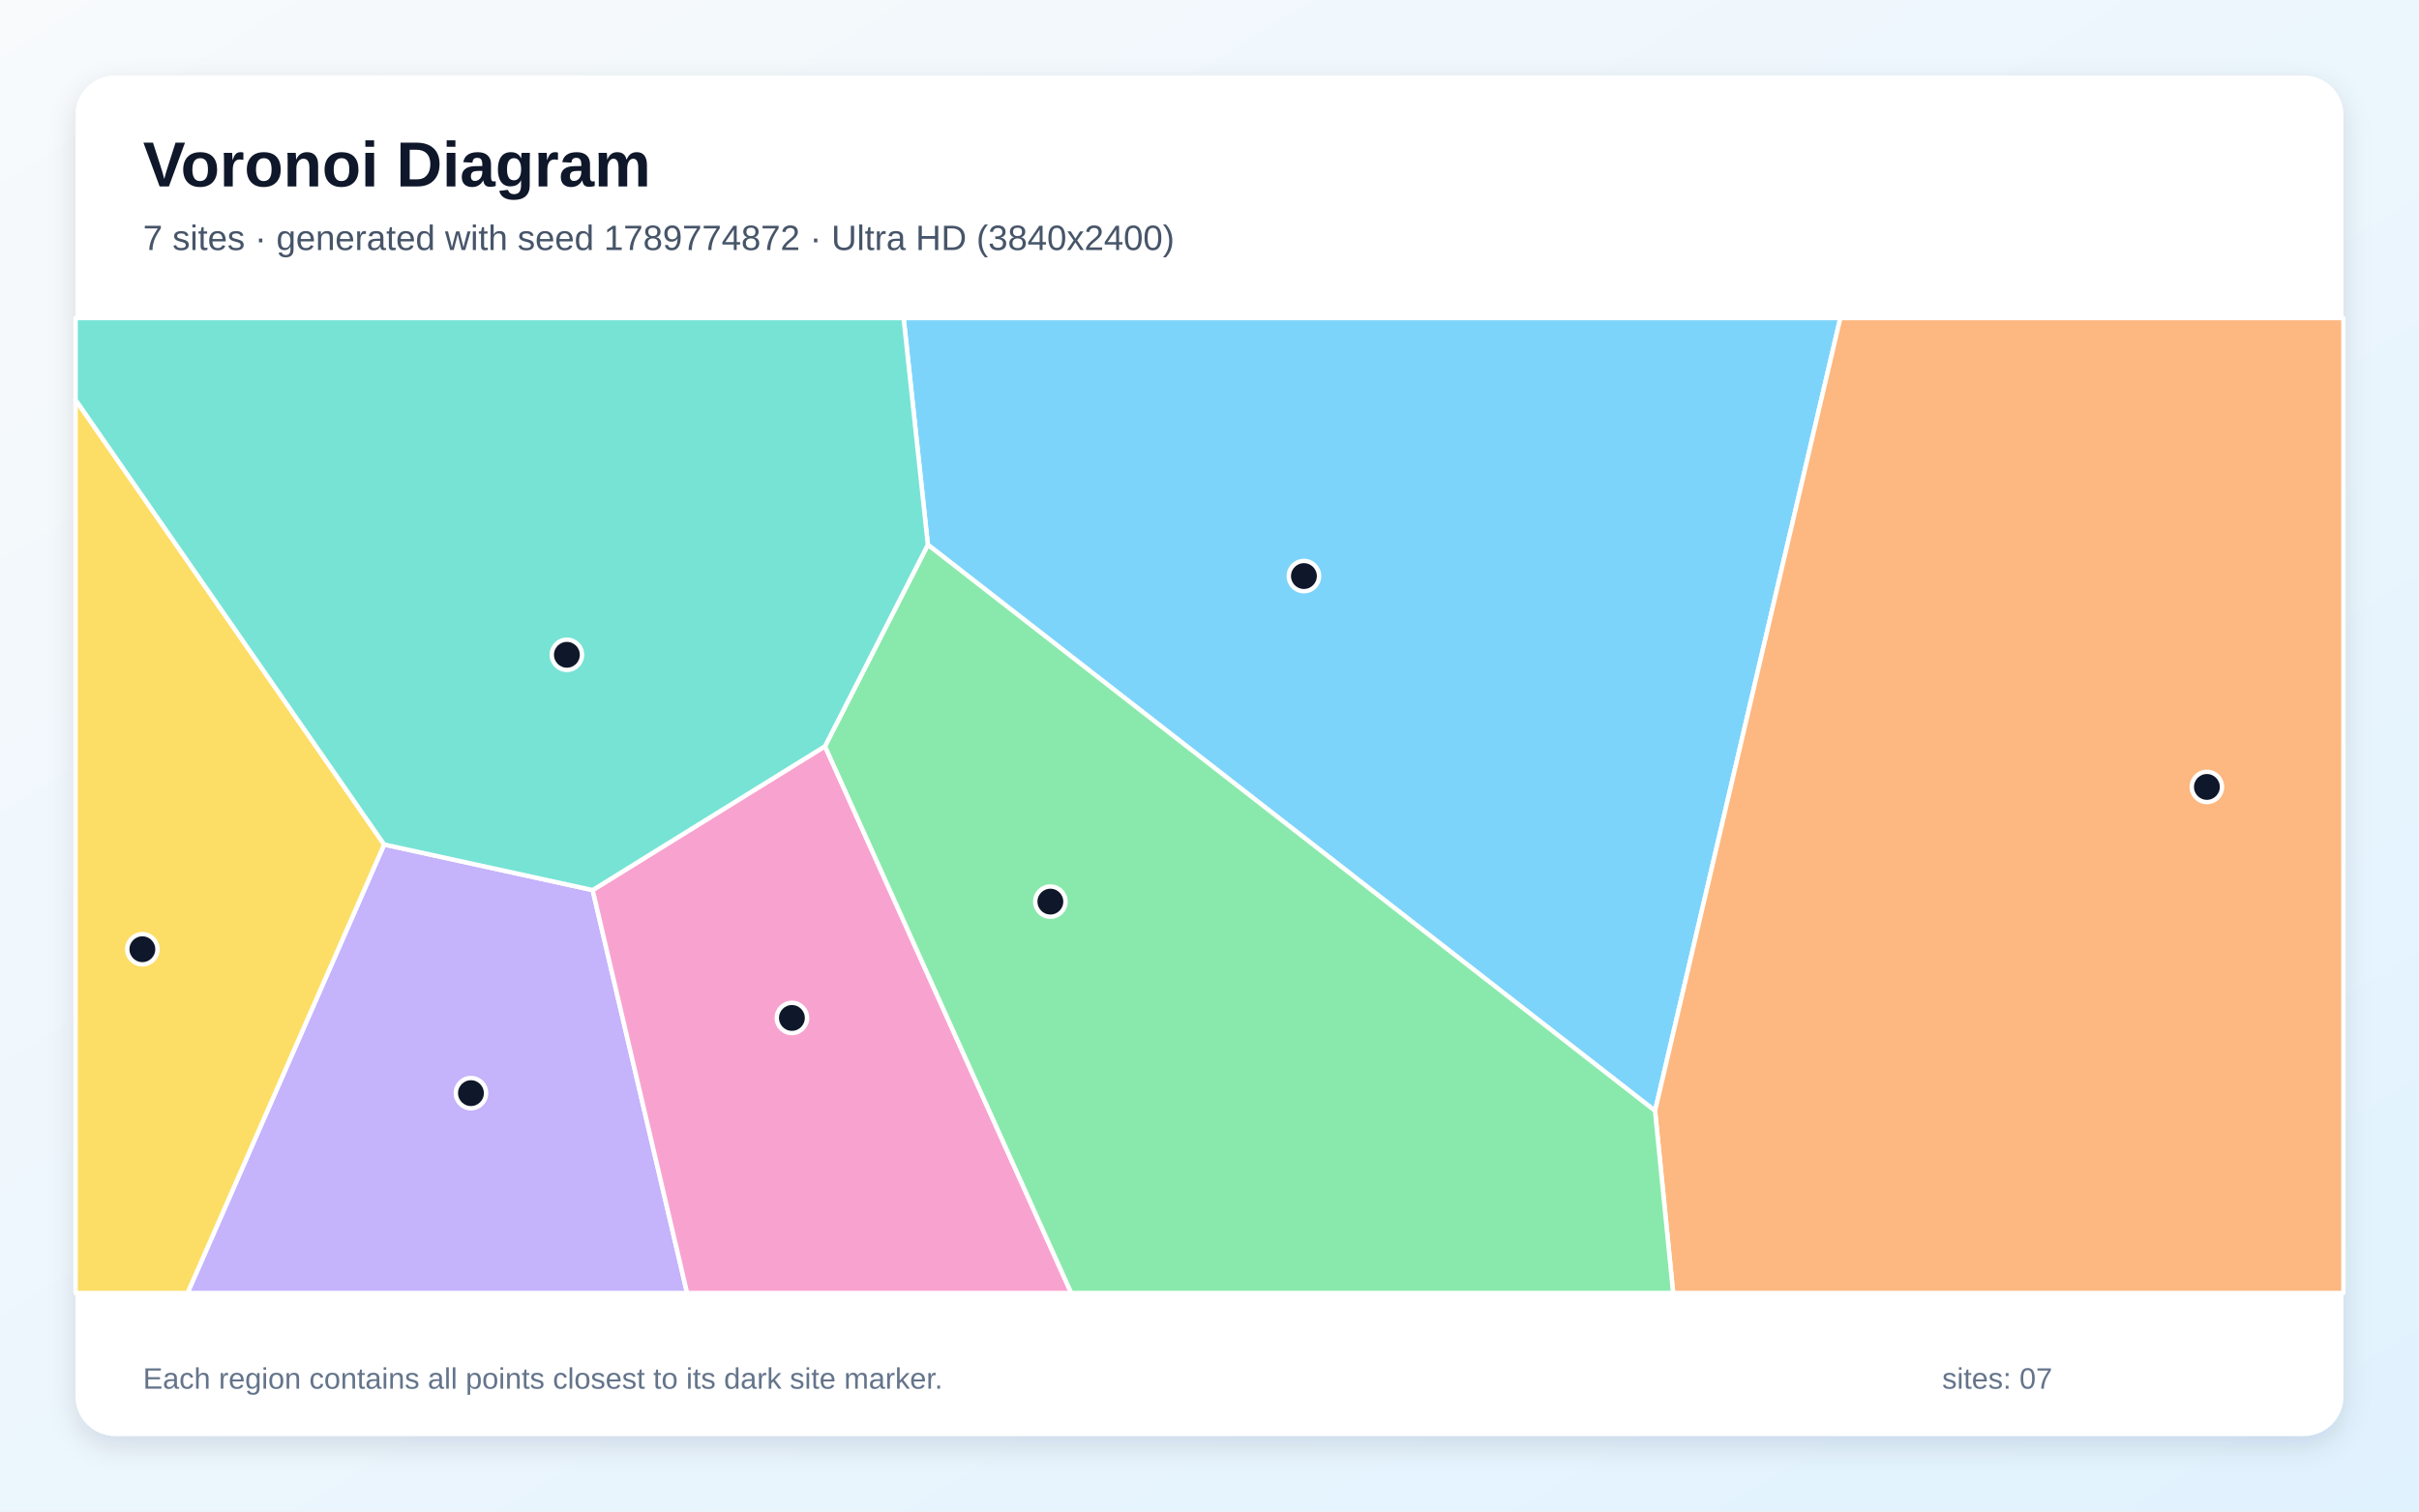
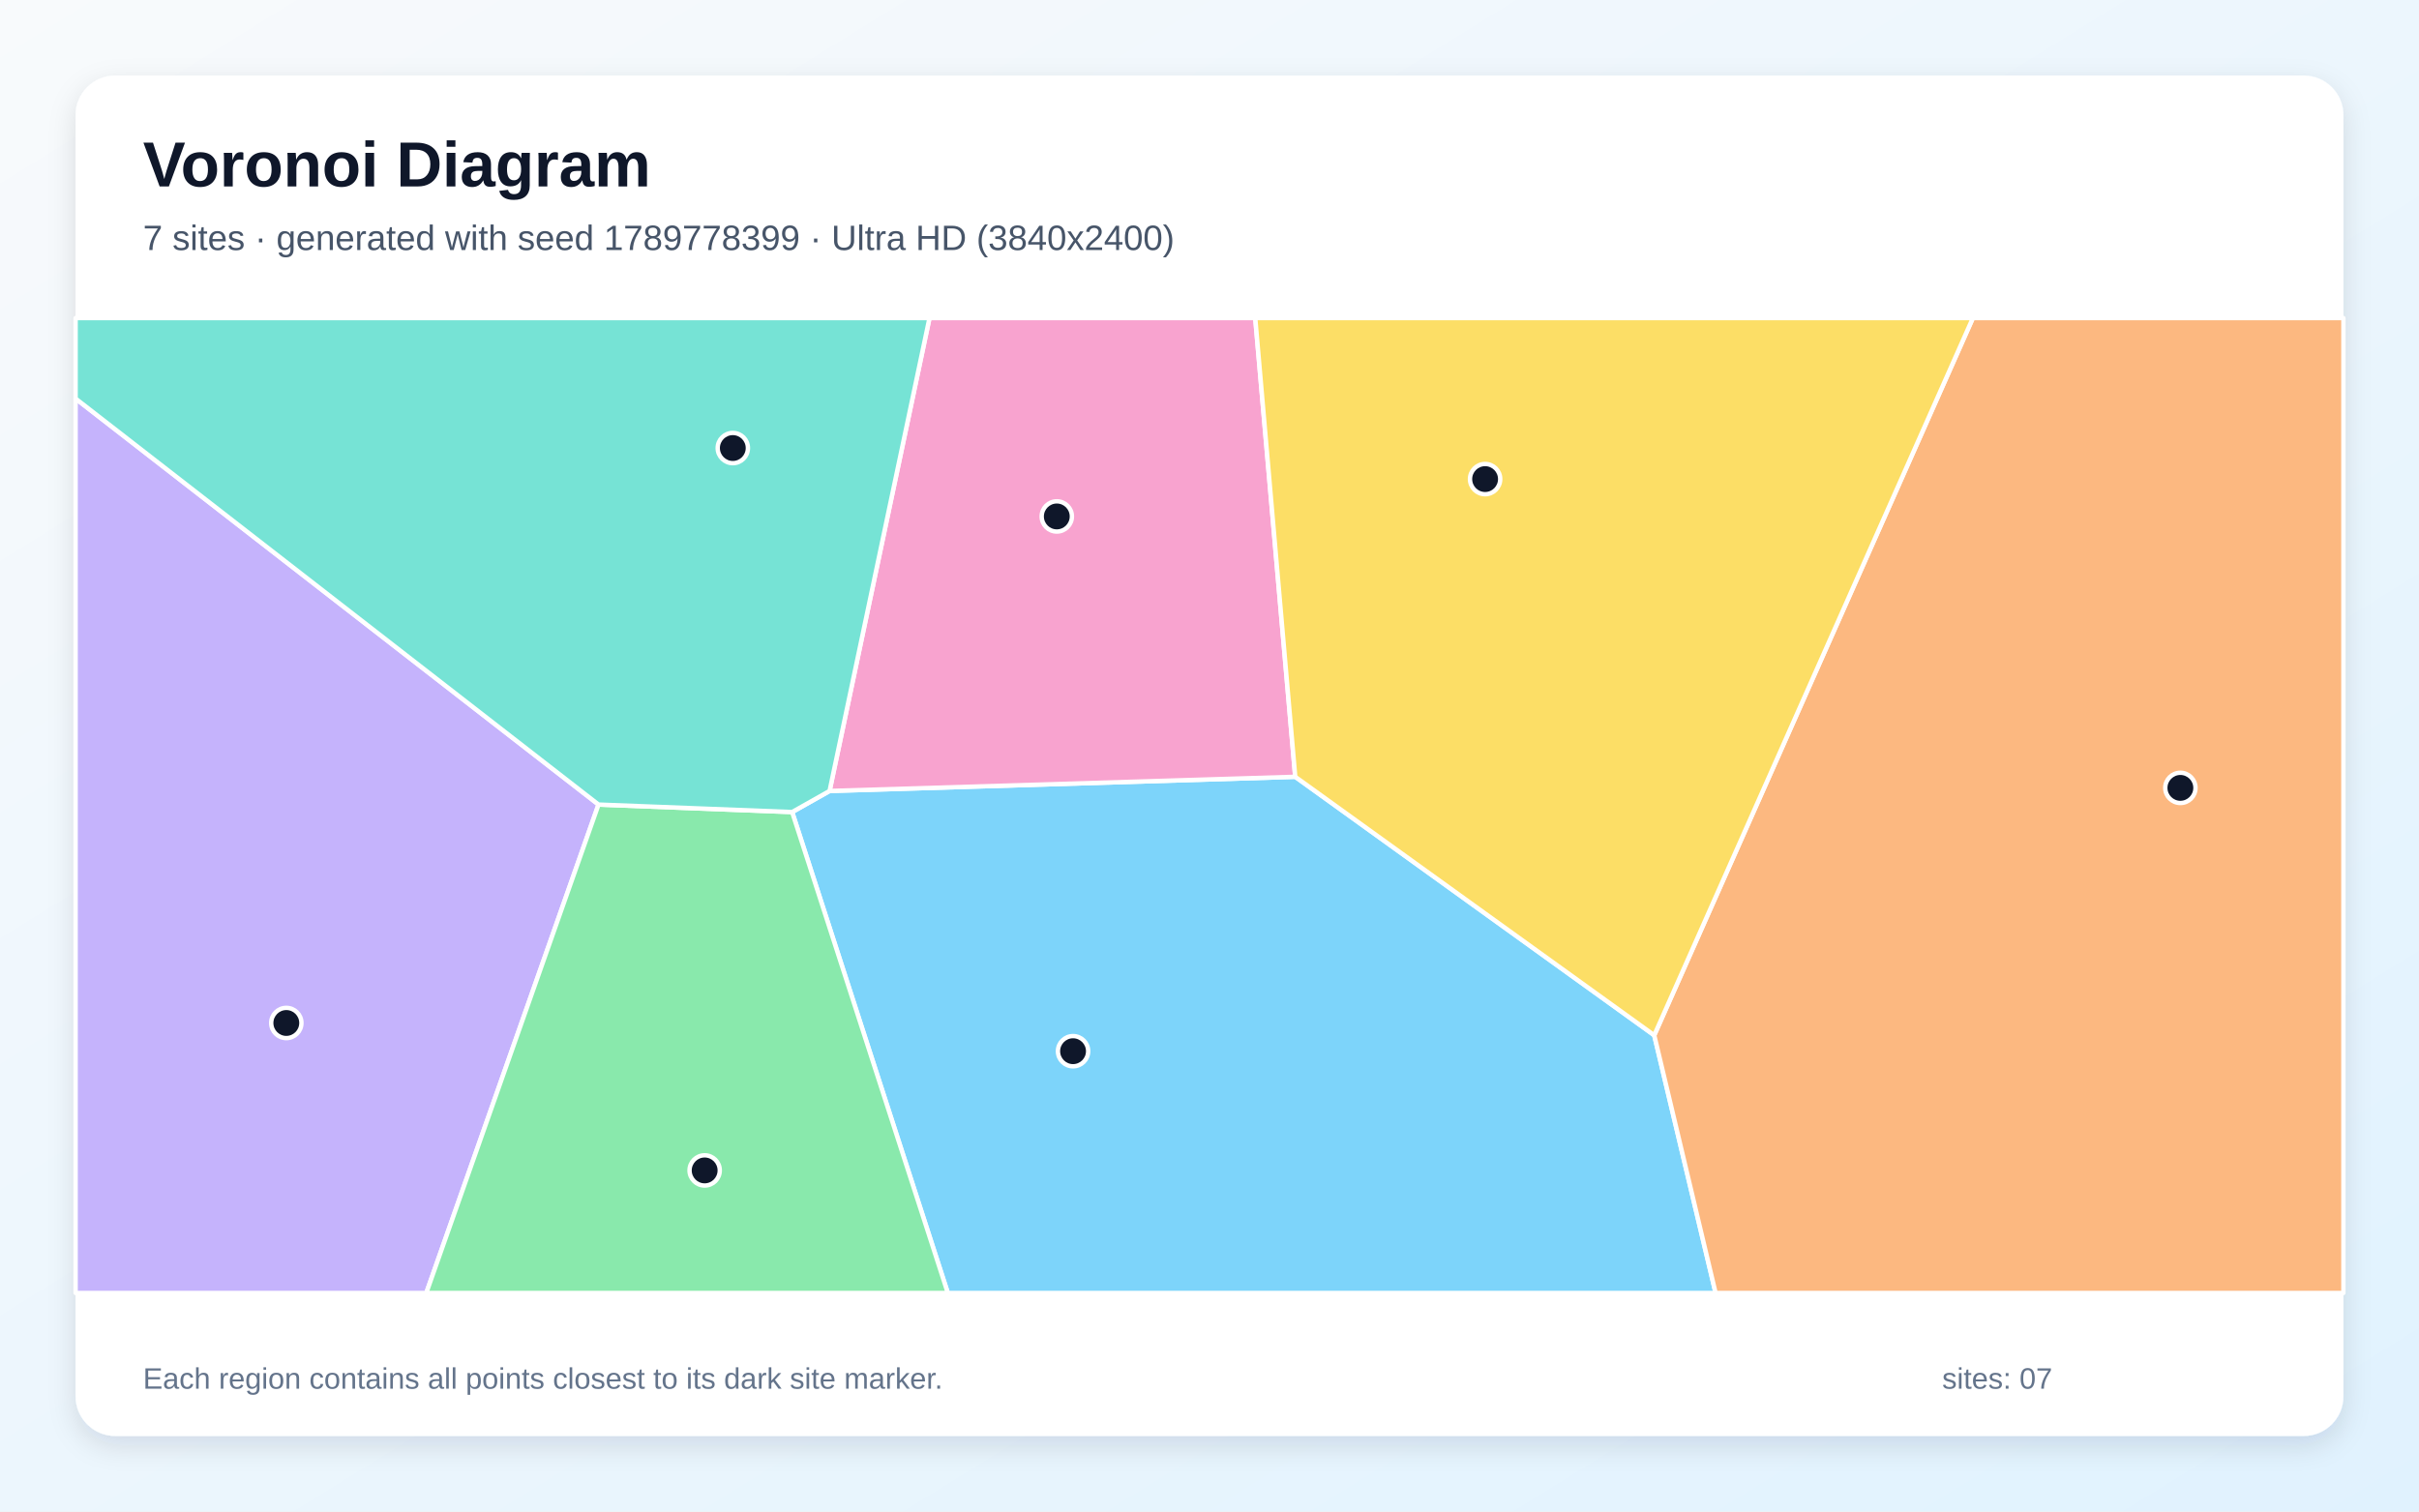
<svg xmlns="http://www.w3.org/2000/svg" width="3840" height="2400" viewBox="0 0 3840 2400" role="img" aria-labelledby="title description">
  <defs>
    <linearGradient id="background" x1="0" y1="0" x2="1" y2="1">
      <stop stop-color="#F8FAFC" />
      <stop offset="1" stop-color="#E0F2FE" />
    </linearGradient>
    <filter id="shadow" x="-5%" y="-5%" width="110%" height="110%">
      <feDropShadow dx="0" dy="15" stdDeviation="22" flood-color="#0F172A" flood-opacity=".12" />
    </filter>
  </defs>
  <rect width="3840" height="2400" fill="url(#background)" />
  <rect x="120" y="120" width="3600" height="2160" rx="63" fill="#FFFFFF" filter="url(#shadow)" />
  <g font-family="Arial, sans-serif">
    <text x="227" y="296" font-size="101" font-weight="700" fill="#0F172A">Voronoi Diagram</text>
-     <text x="227" y="397" font-size="56" fill="#475569">7 sites · generated with seed 1789774872 · Ultra HD (3840x2400)</text>
+     <text x="227" y="397" font-size="56" fill="#475569">7 sites · generated with seed 1789778399 · Ultra HD (3840x2400)</text>
  </g>
  <g stroke="#FFFFFF" stroke-width="7" stroke-linejoin="round">
-     <polygon points="1472.9,865.0 1434.4,505.0 2921.4,505.0 2627.3,1763.8" fill="#38BDF8" fill-opacity="0.65" />
-     <polygon points="609.8,1340.9 940.8,1413.3 1090.7,2053.0 297.7,2053.0" fill="#A78BFA" fill-opacity="0.65" />
-     <polygon points="940.8,1413.3 1309.6,1184.9 1700.5,2053.0 1090.7,2053.0" fill="#F472B6" fill-opacity="0.65" />
-     <polygon points="2627.3,1763.8 2921.4,505.0 3720.0,505.0 3720.0,2053.0 2656.0,2053.0" fill="#FB923C" fill-opacity="0.65" />
-     <polygon points="120.0,634.9 609.8,1340.9 297.7,2053.0 120.0,2053.0" fill="#FACC15" fill-opacity="0.65" />
-     <polygon points="1309.6,1184.9 1472.9,865.0 2627.3,1763.8 2656.0,2053.0 1700.5,2053.0" fill="#4ADE80" fill-opacity="0.65" />
-     <polygon points="1309.6,1184.9 940.8,1413.3 609.8,1340.9 120.0,634.9 120.0,505.0 1434.4,505.0 1472.9,865.0" fill="#2DD4BF" fill-opacity="0.65" />
+     <polygon points="1257.5,1289.4 1316.9,1255.9 2056.1,1233.4 2626.0,1643.8 2723.4,2053.0 1504.6,2053.0" fill="#38BDF8" fill-opacity="0.65" />
+     <polygon points="120.0,632.9 950.1,1277.5 676.7,2053.0 120.0,2053.0" fill="#A78BFA" fill-opacity="0.65" />
+     <polygon points="2056.1,1233.4 1316.9,1255.9 1475.5,505.0 1992.6,505.0" fill="#F472B6" fill-opacity="0.65" />
+     <polygon points="2626.0,1643.8 3131.8,505.0 3720.0,505.0 3720.0,2053.0 2723.4,2053.0" fill="#FB923C" fill-opacity="0.65" />
+     <polygon points="2626.0,1643.8 2056.1,1233.4 1992.6,505.0 3131.8,505.0" fill="#FACC15" fill-opacity="0.65" />
+     <polygon points="950.1,1277.5 1257.5,1289.4 1504.6,2053.0 676.7,2053.0" fill="#4ADE80" fill-opacity="0.65" />
+     <polygon points="1316.9,1255.9 1257.5,1289.4 950.1,1277.5 120.0,632.9 120.0,505.0 1475.5,505.0" fill="#2DD4BF" fill-opacity="0.65" />
  </g>
  <g>
-     <circle cx="2069.9" cy="914.7" r="24" fill="#0F172A" stroke="#FFFFFF" stroke-width="7" />
-     <circle cx="747.6" cy="1735.7" r="24" fill="#0F172A" stroke="#FFFFFF" stroke-width="7" />
-     <circle cx="1257.1" cy="1616.3" r="24" fill="#0F172A" stroke="#FFFFFF" stroke-width="7" />
-     <circle cx="3503.3" cy="1249.5" r="24" fill="#0F172A" stroke="#FFFFFF" stroke-width="7" />
-     <circle cx="226.0" cy="1507.2" r="24" fill="#0F172A" stroke="#FFFFFF" stroke-width="7" />
-     <circle cx="1667.4" cy="1431.6" r="24" fill="#0F172A" stroke="#FFFFFF" stroke-width="7" />
-     <circle cx="899.9" cy="1039.7" r="24" fill="#0F172A" stroke="#FFFFFF" stroke-width="7" />
+     <circle cx="1703.4" cy="1669.1" r="24" fill="#0F172A" stroke="#FFFFFF" stroke-width="7" />
+     <circle cx="454.5" cy="1624.3" r="24" fill="#0F172A" stroke="#FFFFFF" stroke-width="7" />
+     <circle cx="1677.6" cy="820.0" r="24" fill="#0F172A" stroke="#FFFFFF" stroke-width="7" />
+     <circle cx="3461.2" cy="1251.0" r="24" fill="#0F172A" stroke="#FFFFFF" stroke-width="7" />
+     <circle cx="2357.5" cy="760.7" r="24" fill="#0F172A" stroke="#FFFFFF" stroke-width="7" />
+     <circle cx="1118.6" cy="1858.4" r="24" fill="#0F172A" stroke="#FFFFFF" stroke-width="7" />
+     <circle cx="1163.3" cy="711.4" r="24" fill="#0F172A" stroke="#FFFFFF" stroke-width="7" />
  </g>
  <g font-family="Arial, sans-serif" font-size="47" fill="#64748B">
    <text x="227" y="2205">Each region contains all points closest to its dark site marker.</text>
    <text x="3083" y="2205">sites: 07</text>
  </g>
</svg>
